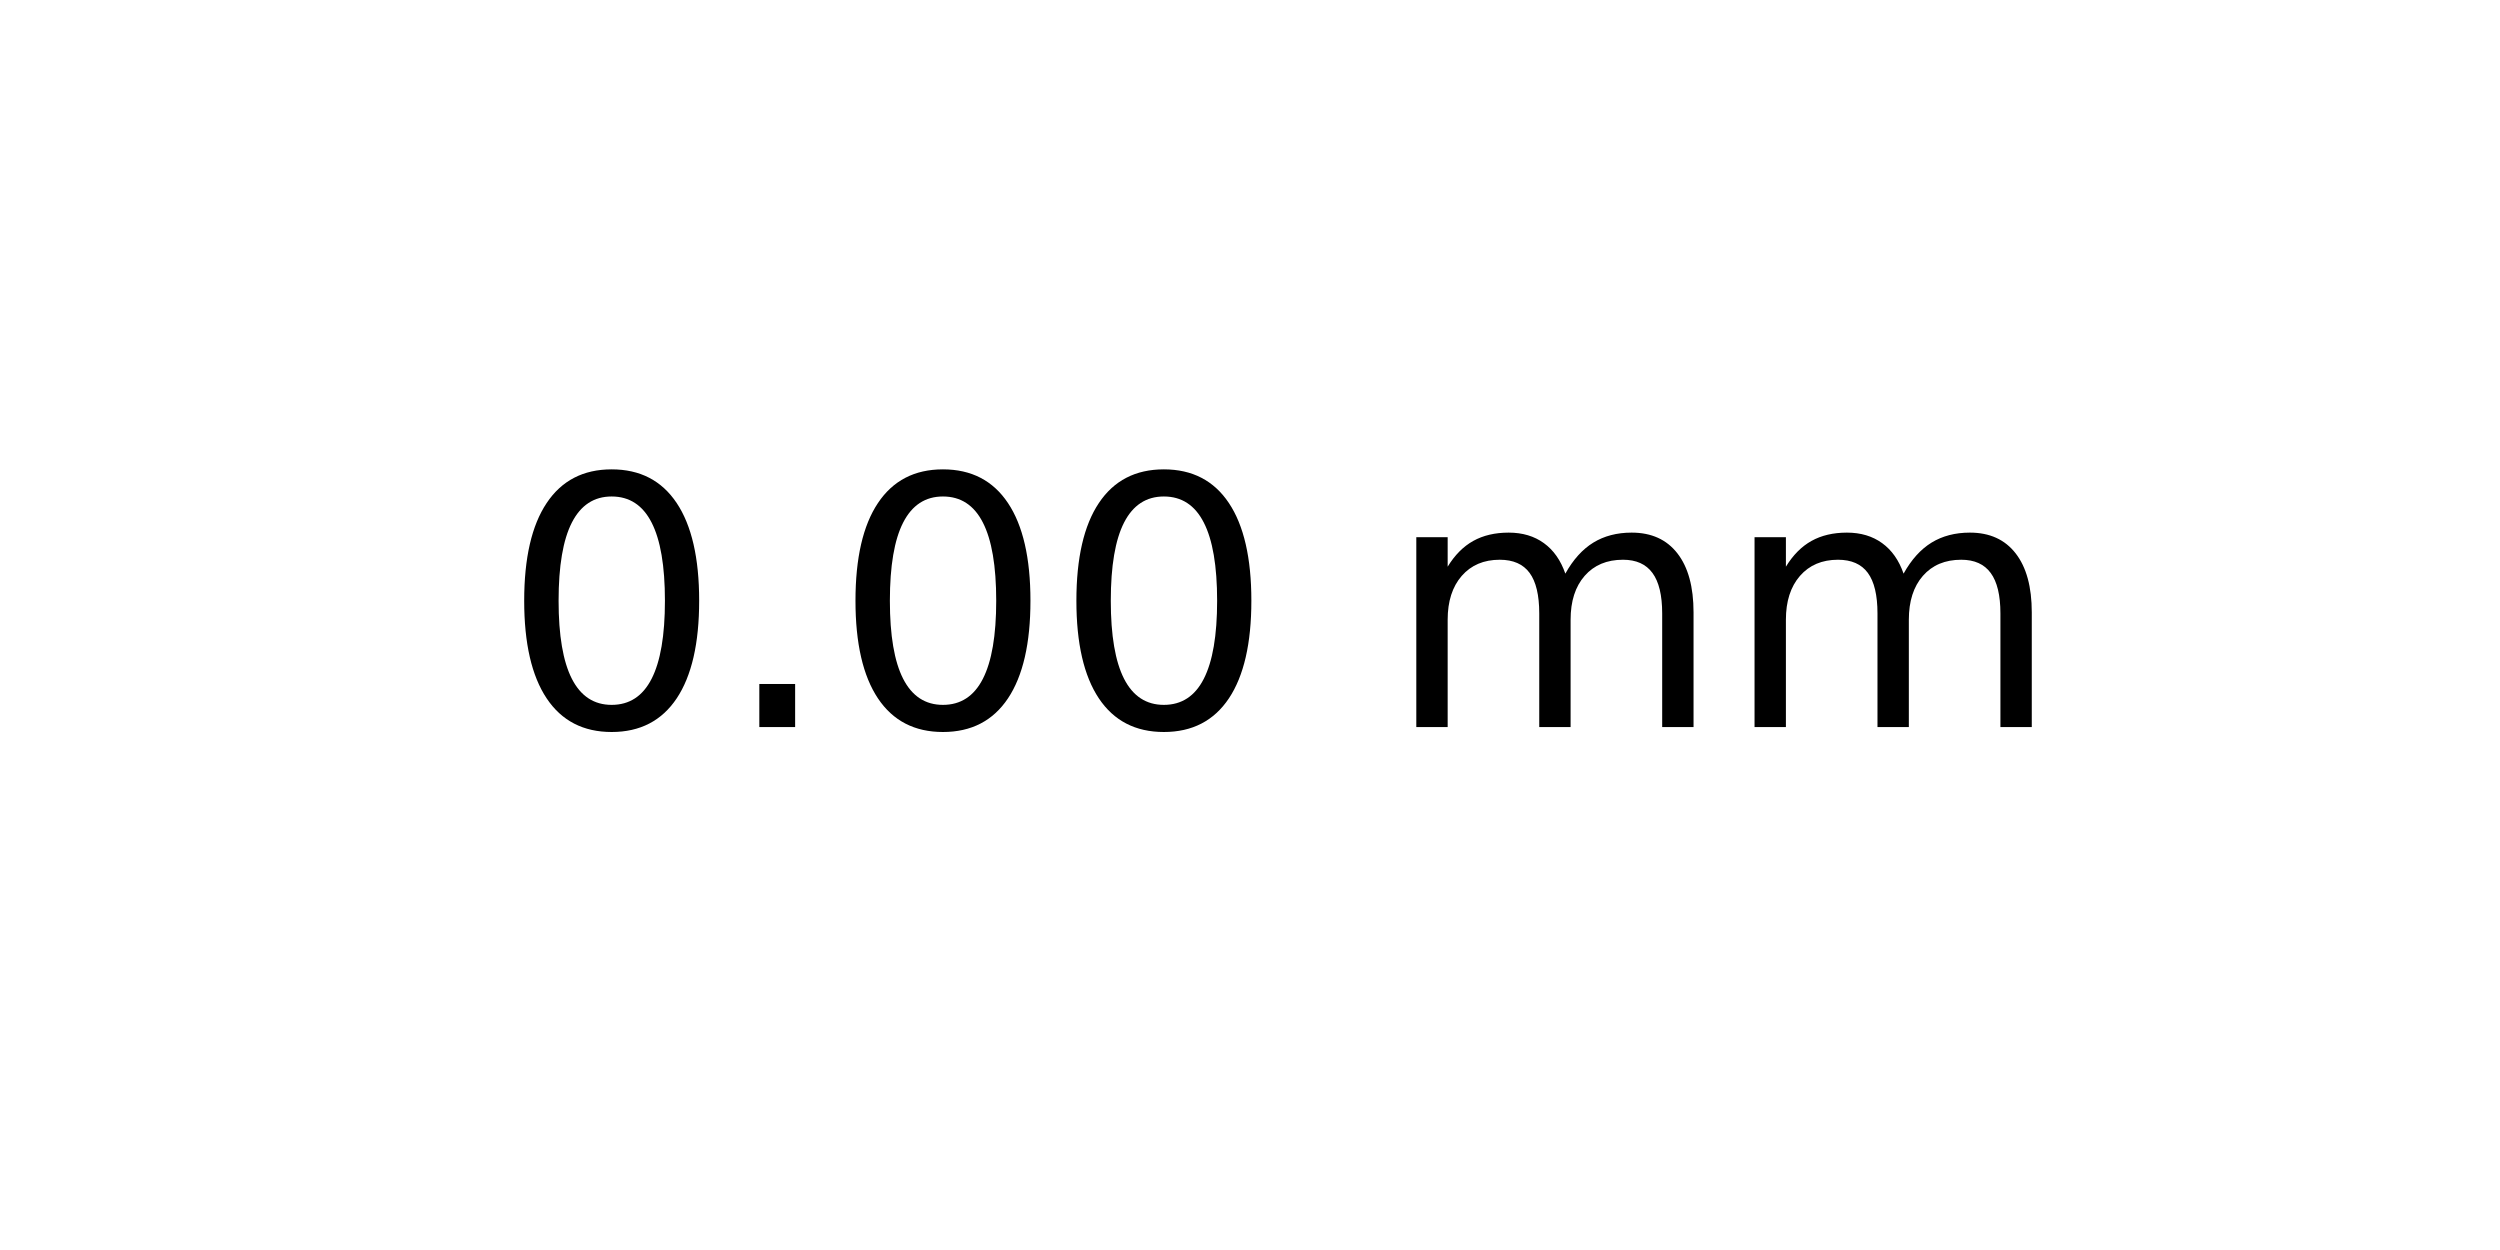
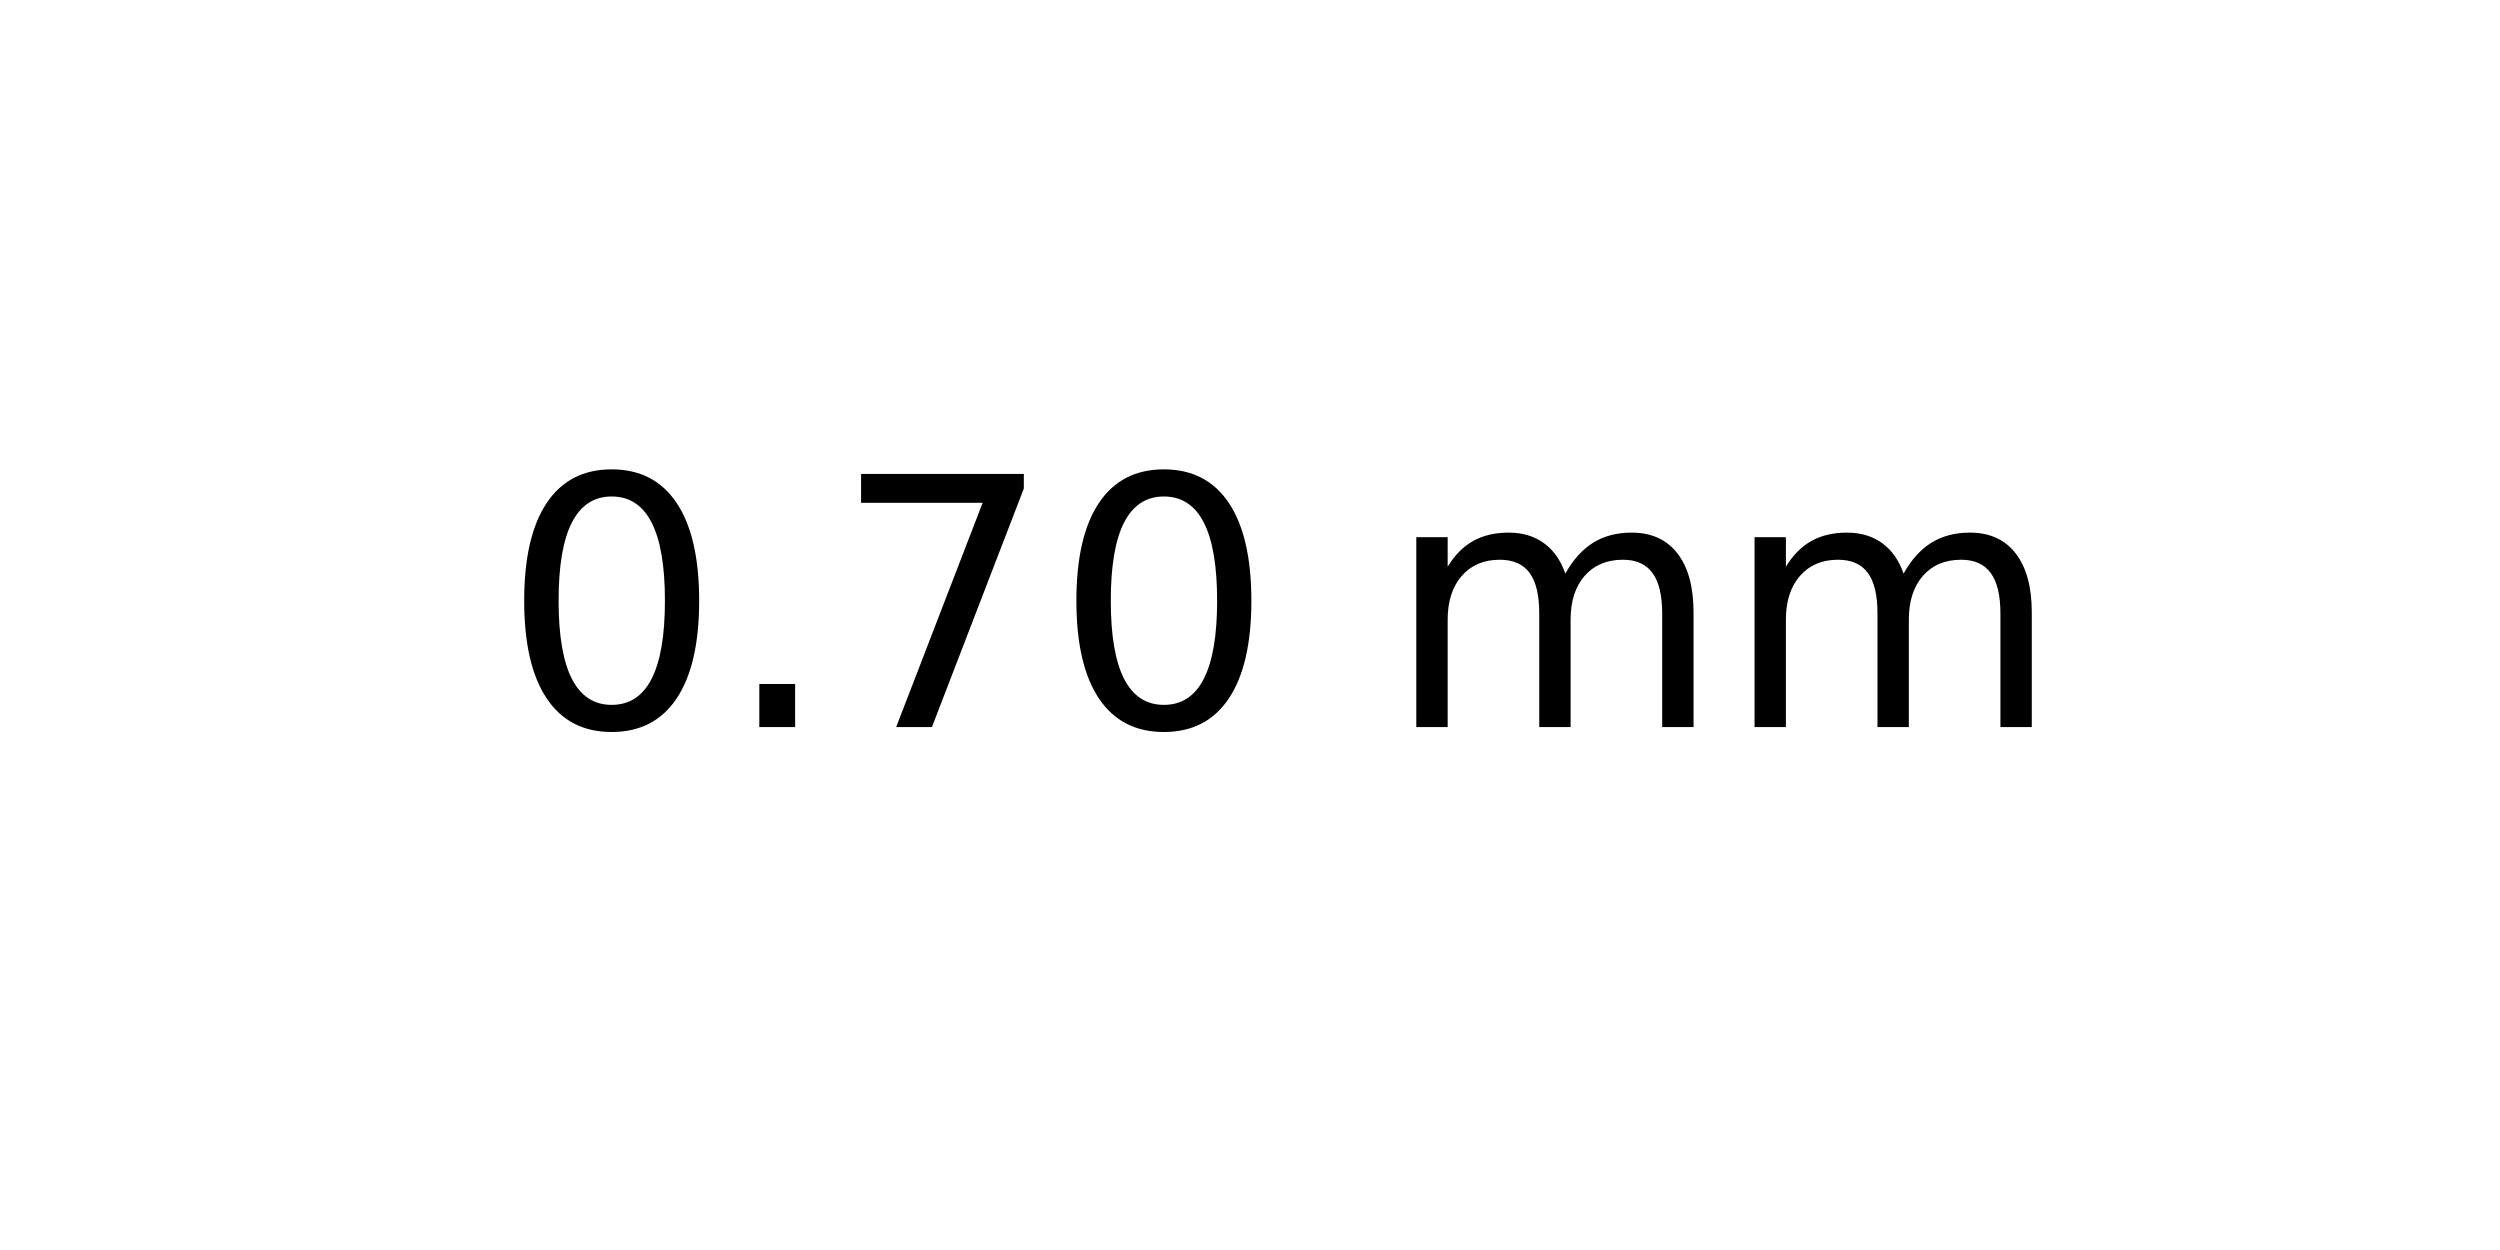
<svg xmlns="http://www.w3.org/2000/svg" xmlns:xlink="http://www.w3.org/1999/xlink" width="72pt" height="36pt" viewBox="0 0 72 36" version="1.1">
  <defs>
    <style type="text/css">*{stroke-linejoin: round; stroke-linecap: butt}</style>
  </defs>
  <g id="figure_1">
    <g id="axes_1">
      <g id="text_1">
        <g transform="translate(14.4375 20.93937) scale(0.1 -0.1)">
          <defs>
            <path id="DejaVuSans-30" d="M 2034 4250  Q 1547 4250 1301 3770  Q 1056 3291 1056 2328  Q 1056 1369 1301 889  Q 1547 409 2034 409  Q 2525 409 2770 889  Q 3016 1369 3016 2328  Q 3016 3291 2770 3770  Q 2525 4250 2034 4250  z M 2034 4750  Q 2819 4750 3233 4129  Q 3647 3509 3647 2328  Q 3647 1150 3233 529  Q 2819 -91 2034 -91  Q 1250 -91 836 529  Q 422 1150 422 2328  Q 422 3509 836 4129  Q 1250 4750 2034 4750  z " transform="scale(0.015625)" />
            <path id="DejaVuSans-2e" d="M 684 794  L 1344 794  L 1344 0  L 684 0  L 684 794  z " transform="scale(0.015625)" />
+             <path id="DejaVuSans-37" d="M 525 4666  L 3525 4666  L 3525 4397  L 1831 0  L 1172 0  L 2766 4134  L 525 4134  L 525 4666  z " transform="scale(0.015625)" />
            <path id="DejaVuSans-20" transform="scale(0.015625)" />
            <path id="DejaVuSans-6d" d="M 3328 2828  Q 3544 3216 3844 3400  Q 4144 3584 4550 3584  Q 5097 3584 5394 3201  Q 5691 2819 5691 2113  L 5691 0  L 5113 0  L 5113 2094  Q 5113 2597 4934 2840  Q 4756 3084 4391 3084  Q 3944 3084 3684 2787  Q 3425 2491 3425 1978  L 3425 0  L 2847 0  L 2847 2094  Q 2847 2600 2669 2842  Q 2491 3084 2119 3084  Q 1678 3084 1418 2786  Q 1159 2488 1159 1978  L 1159 0  L 581 0  L 581 3500  L 1159 3500  L 1159 2956  Q 1356 3278 1631 3431  Q 1906 3584 2284 3584  Q 2666 3584 2933 3390  Q 3200 3197 3328 2828  z " transform="scale(0.015625)" />
          </defs>
          <use xlink:href="#DejaVuSans-30" />
          <use xlink:href="#DejaVuSans-2e" x="63.623" />
-           <use xlink:href="#DejaVuSans-30" x="95.41" />
+           <use xlink:href="#DejaVuSans-37" x="95.41" />
          <use xlink:href="#DejaVuSans-30" x="159.033" />
          <use xlink:href="#DejaVuSans-20" x="222.656" />
          <use xlink:href="#DejaVuSans-6d" x="254.443" />
          <use xlink:href="#DejaVuSans-6d" x="351.855" />
        </g>
      </g>
    </g>
  </g>
</svg>
